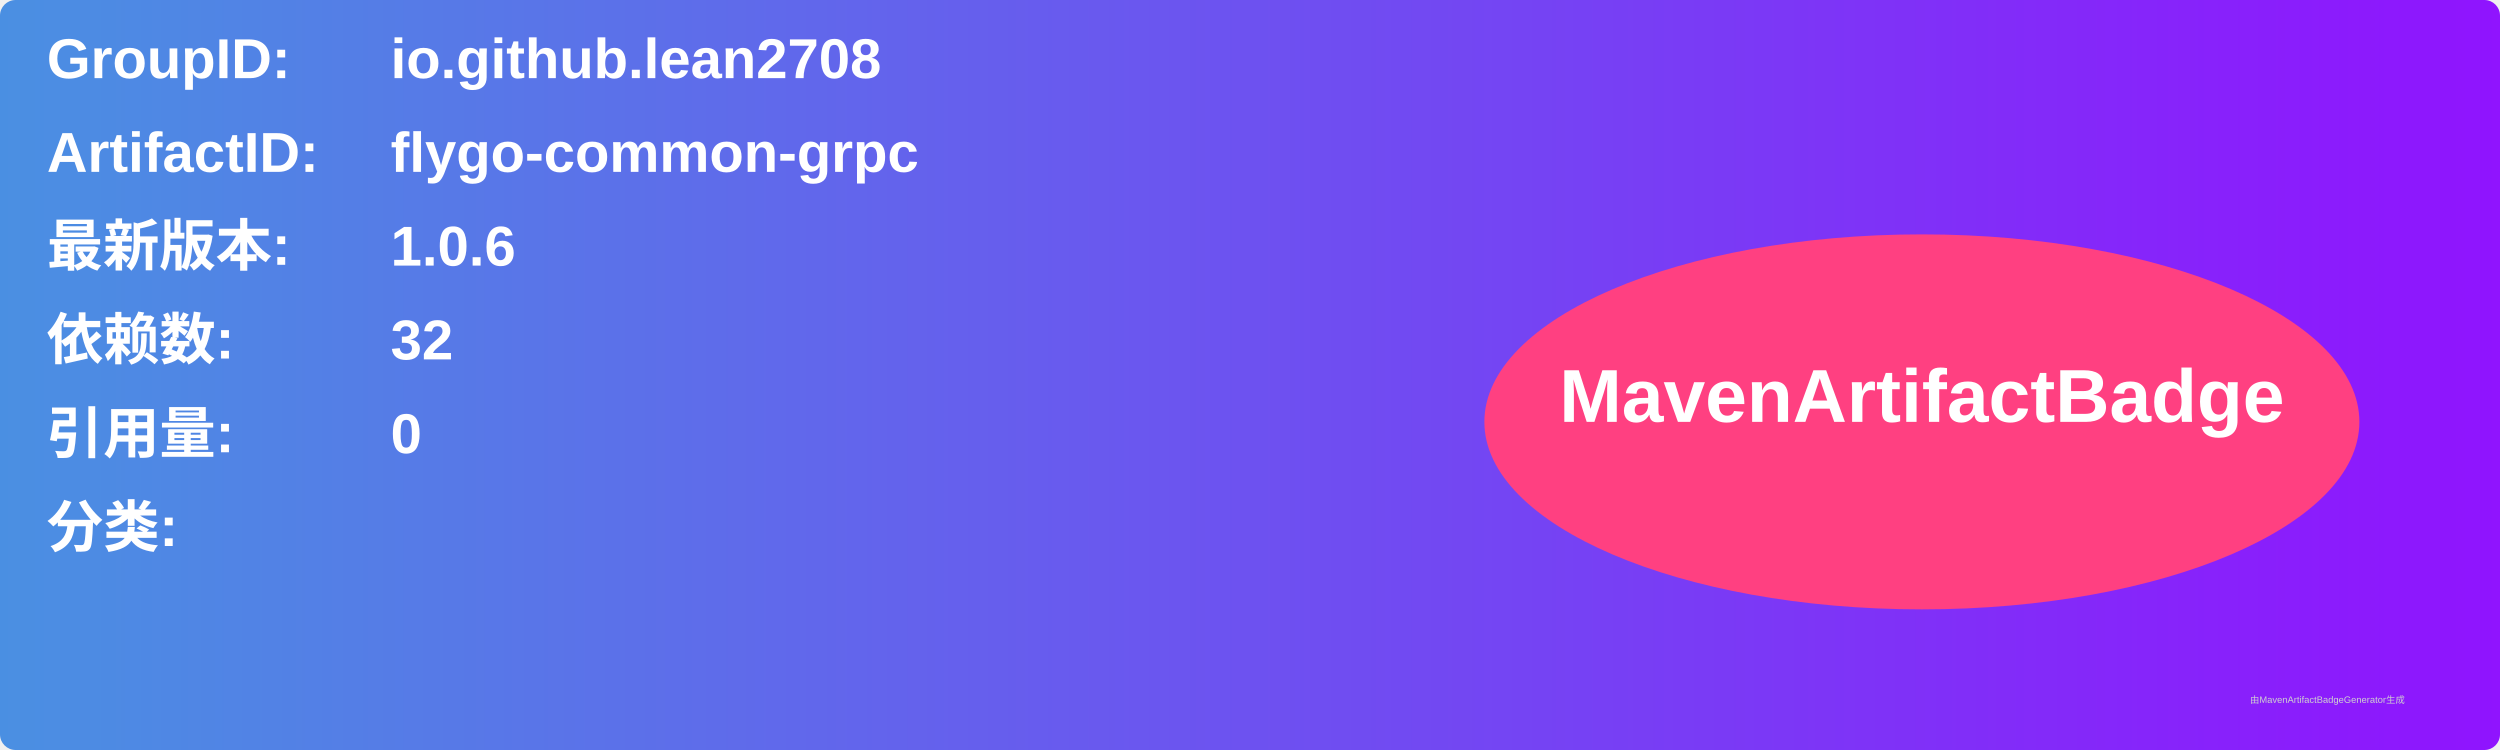
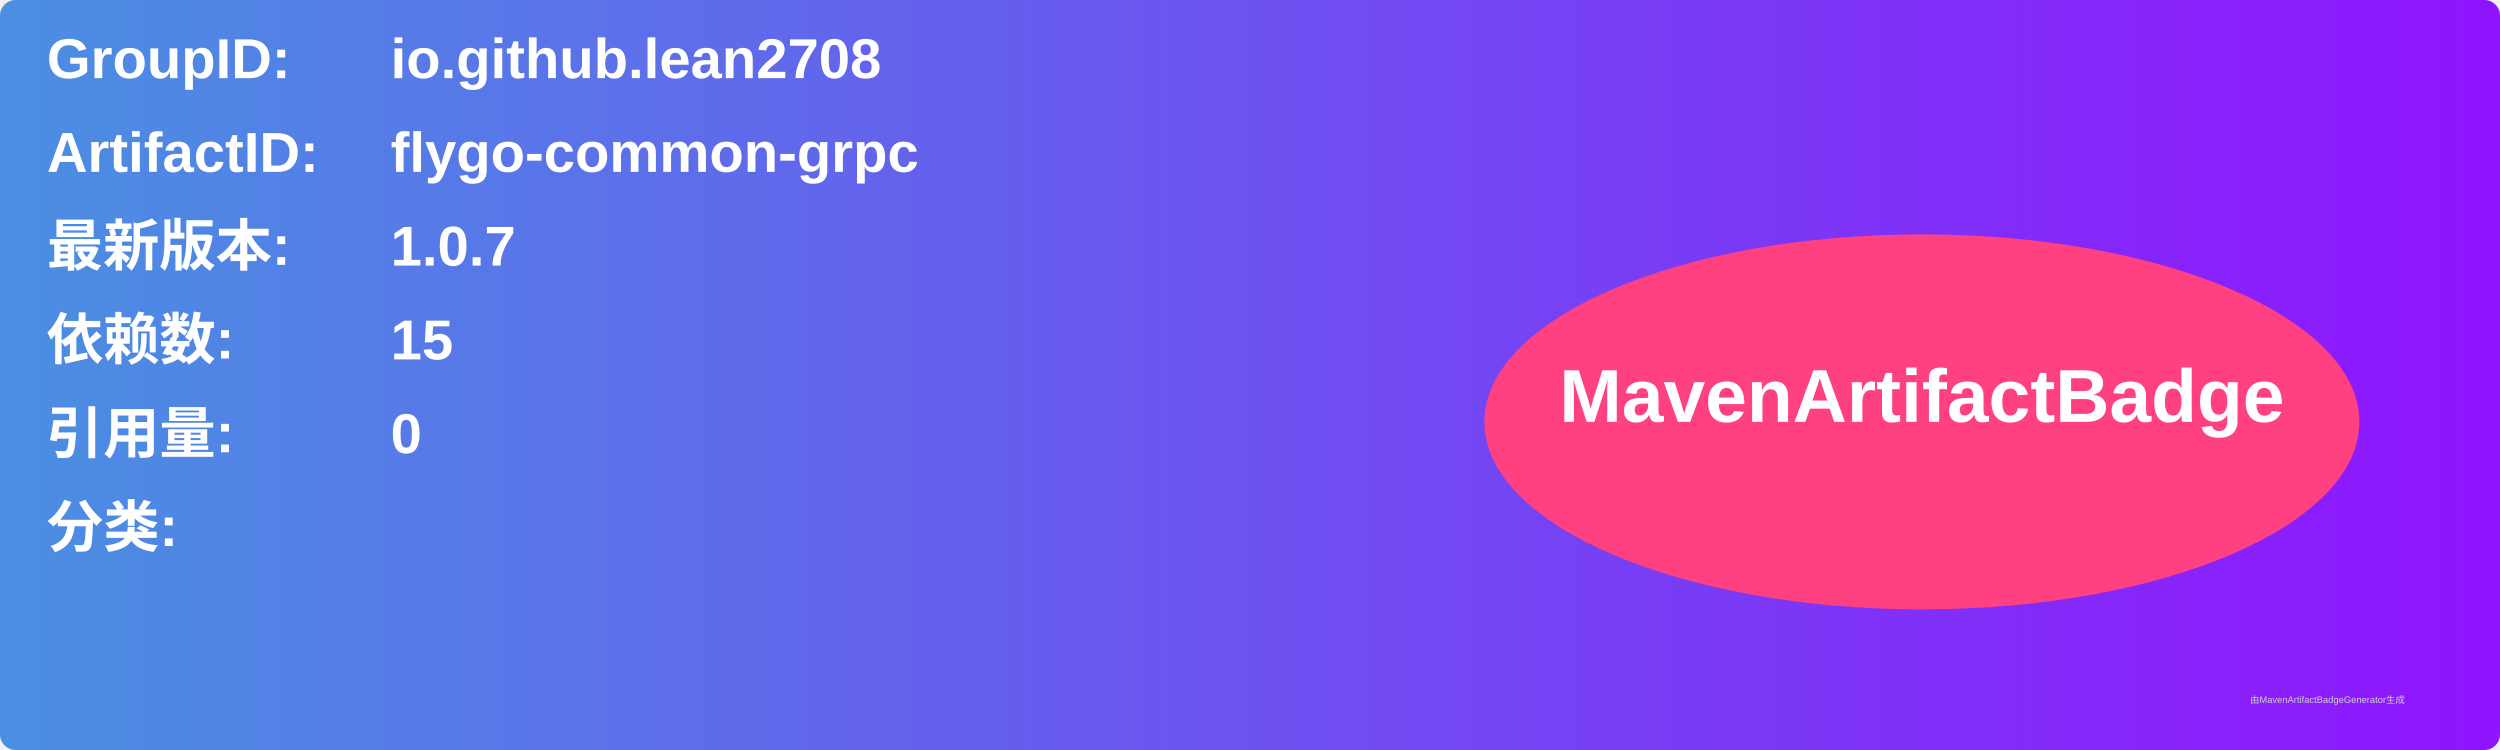
<svg xmlns="http://www.w3.org/2000/svg" width="800" height="240" viewBox="0 0 800 240">
  <linearGradient id="grad" x1="0%" y1="0%" x2="100%" y2="0%">
    <stop offset="0%" stop-color="#4a90e2" />
    <stop offset="100%" stop-color="#9013fe" />
  </linearGradient>
  <rect width="100%" height="100%" rx="5" ry="5" fill="url(#grad)" />
  <g transform="translate(15, 15)">
    <text x="0" y="10" font-family="Arial" font-size="18" fill="white" font-weight="bold" width="260">GroupID:</text>
    <text x="110" y="10" font-family="Arial" font-size="18" fill="white" font-weight="bold" width="460">io.github.lean2708</text>
    <text x="0" y="40" font-family="Arial" font-size="18" fill="white" font-weight="bold" width="260">ArtifactID:</text>
    <text x="110" y="40" font-family="Arial" font-size="18" fill="white" font-weight="bold" width="460">flygo-common-grpc</text>
    <text x="0" y="70" font-family="Arial" font-size="18" fill="white" font-weight="bold">最新版本:</text>
    <text x="110" y="70" font-family="Arial" font-size="18" fill="white" font-weight="bold">
-       <tspan font-weight="bold">1.0.6</tspan>
+       <tspan font-weight="bold">1.0.7</tspan>
    </text>
    <text x="0" y="100" font-family="Arial" font-size="18" fill="white" font-weight="bold">依赖数: </text>
    <text x="110" y="100" font-family="Arial" font-size="18" fill="white">
-       <tspan font-weight="bold">32</tspan>
+       <tspan font-weight="bold">15</tspan>
    </text>
    <text x="0" y="130" font-family="Arial" font-size="18" fill="white" font-weight="bold">引用量: </text>
    <text x="110" y="130" font-family="Arial" font-size="18" fill="white">
      <tspan font-weight="bold">0</tspan>
    </text>
    <text x="0" y="160" font-family="Arial" font-size="18" fill="white" font-weight="bold">分类:</text>
    <text x="10" y="190" font-family="Arial" font-size="10" fill="white">
      <tspan font-weight="bold" />
    </text>
    <ellipse cx="600" cy="120" rx="140" ry="60" fill="#ff4081" />
    <text x="600" y="120" text-anchor="middle" font-family="Arial" font-size="24" fill="white" font-weight="bold">MavenArtifactBadge</text>
  </g>
  <text x="720" y="225" font-family="Arial" font-size="3" fill="#d0d0d0">由MavenArtifactBadgeGenerator生成</text>
</svg>
